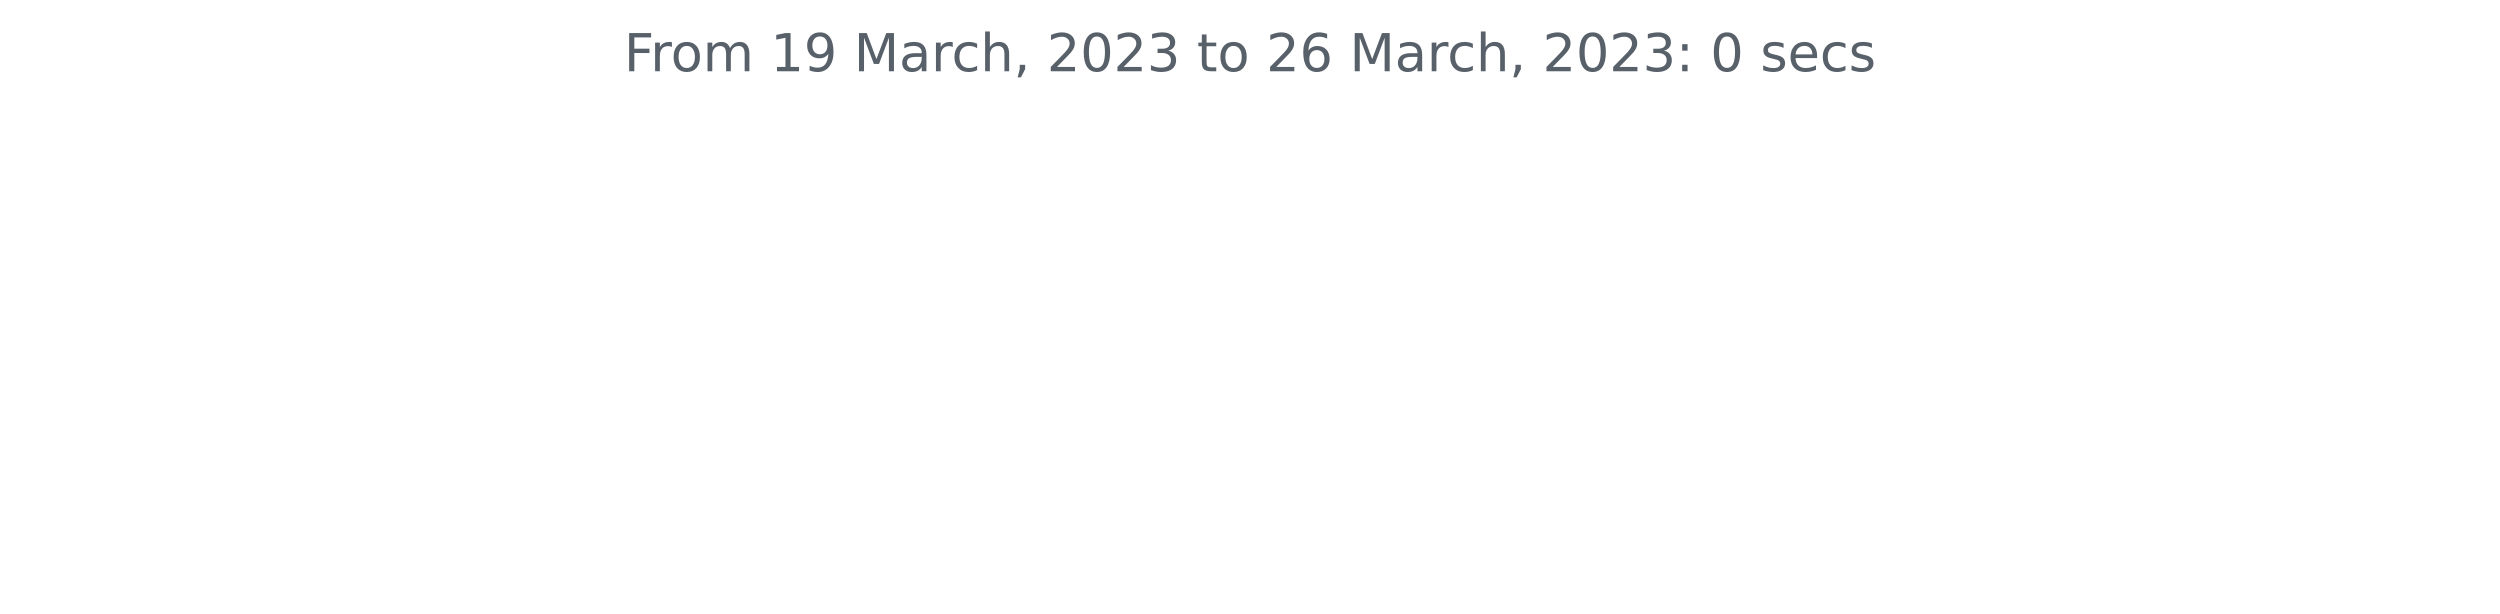
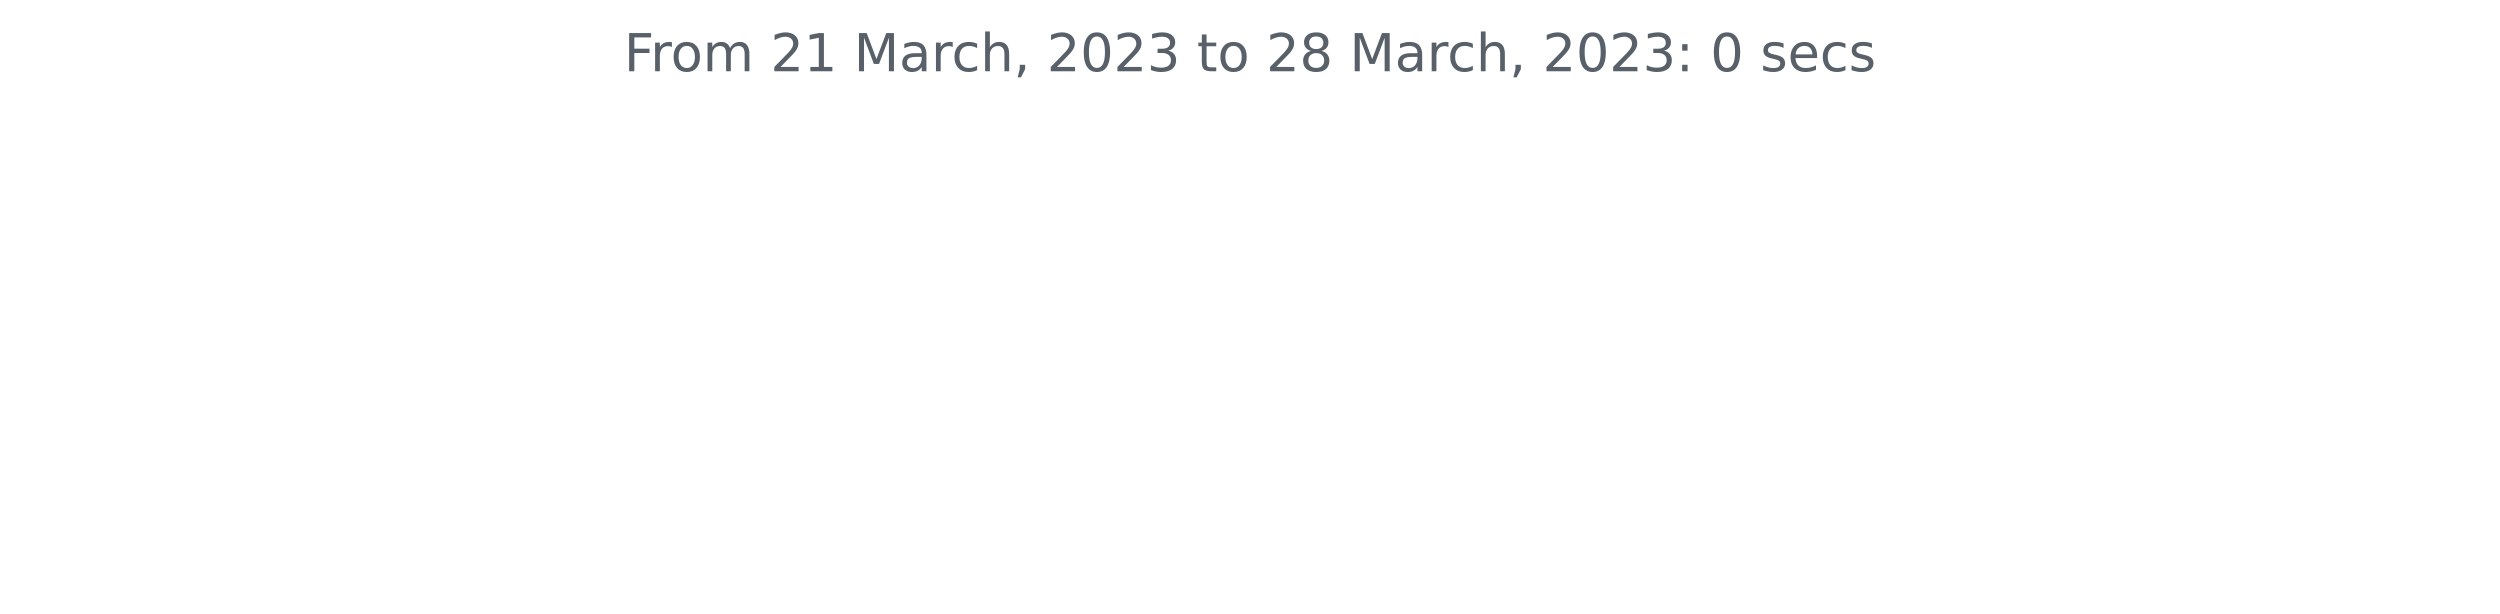
<svg xmlns="http://www.w3.org/2000/svg" xmlns:xlink="http://www.w3.org/1999/xlink" width="572.4pt" height="140.398pt" viewBox="0 0 572.4 140.398" version="1.1">
  <defs>
    <style type="text/css">*{stroke-linejoin: round; stroke-linecap: butt}</style>
  </defs>
  <g id="figure_1">
    <g id="patch_1">
      <path d="M 0 140.398  L 572.4 140.398  L 572.4 0  L 0 0  L 0 140.398  z " style="fill: none" />
    </g>
    <g id="axes_1">
      <g id="matplotlib.axis_1" />
      <g id="matplotlib.axis_2" />
      <g id="text_1">
        <g style="fill: #586069" transform="translate(142.8731 16.31812)scale(0.12 -0.12)">
          <defs>
            <path id="DejaVuSans-46" d="M 628 4666  L 3309 4666  L 3309 4134  L 1259 4134  L 1259 2759  L 3109 2759  L 3109 2228  L 1259 2228  L 1259 0  L 628 0  L 628 4666  z " transform="scale(0.015625)" />
            <path id="DejaVuSans-72" d="M 2631 2963  Q 2534 3019 2420 3045  Q 2306 3072 2169 3072  Q 1681 3072 1420 2755  Q 1159 2438 1159 1844  L 1159 0  L 581 0  L 581 3500  L 1159 3500  L 1159 2956  Q 1341 3275 1631 3429  Q 1922 3584 2338 3584  Q 2397 3584 2469 3576  Q 2541 3569 2628 3553  L 2631 2963  z " transform="scale(0.015625)" />
            <path id="DejaVuSans-6f" d="M 1959 3097  Q 1497 3097 1228 2736  Q 959 2375 959 1747  Q 959 1119 1226 758  Q 1494 397 1959 397  Q 2419 397 2687 759  Q 2956 1122 2956 1747  Q 2956 2369 2687 2733  Q 2419 3097 1959 3097  z M 1959 3584  Q 2709 3584 3137 3096  Q 3566 2609 3566 1747  Q 3566 888 3137 398  Q 2709 -91 1959 -91  Q 1206 -91 779 398  Q 353 888 353 1747  Q 353 2609 779 3096  Q 1206 3584 1959 3584  z " transform="scale(0.015625)" />
            <path id="DejaVuSans-6d" d="M 3328 2828  Q 3544 3216 3844 3400  Q 4144 3584 4550 3584  Q 5097 3584 5394 3201  Q 5691 2819 5691 2113  L 5691 0  L 5113 0  L 5113 2094  Q 5113 2597 4934 2840  Q 4756 3084 4391 3084  Q 3944 3084 3684 2787  Q 3425 2491 3425 1978  L 3425 0  L 2847 0  L 2847 2094  Q 2847 2600 2669 2842  Q 2491 3084 2119 3084  Q 1678 3084 1418 2786  Q 1159 2488 1159 1978  L 1159 0  L 581 0  L 581 3500  L 1159 3500  L 1159 2956  Q 1356 3278 1631 3431  Q 1906 3584 2284 3584  Q 2666 3584 2933 3390  Q 3200 3197 3328 2828  z " transform="scale(0.015625)" />
            <path id="DejaVuSans-20" transform="scale(0.015625)" />
+             <path id="DejaVuSans-32" d="M 1228 531  L 3431 531  L 3431 0  L 469 0  L 469 531  Q 828 903 1448 1529  Q 2069 2156 2228 2338  Q 2531 2678 2651 2914  Q 2772 3150 2772 3378  Q 2772 3750 2511 3984  Q 2250 4219 1831 4219  Q 1534 4219 1204 4116  Q 875 4013 500 3803  L 500 4441  Q 881 4594 1212 4672  Q 1544 4750 1819 4750  Q 2544 4750 2975 4387  Q 3406 4025 3406 3419  Q 3406 3131 3298 2873  Q 3191 2616 2906 2266  Q 2828 2175 2409 1742  Q 1991 1309 1228 531  z " transform="scale(0.015625)" />
            <path id="DejaVuSans-31" d="M 794 531  L 1825 531  L 1825 4091  L 703 3866  L 703 4441  L 1819 4666  L 2450 4666  L 2450 531  L 3481 531  L 3481 0  L 794 0  L 794 531  z " transform="scale(0.015625)" />
-             <path id="DejaVuSans-39" d="M 703 97  L 703 672  Q 941 559 1184 500  Q 1428 441 1663 441  Q 2288 441 2617 861  Q 2947 1281 2994 2138  Q 2813 1869 2534 1725  Q 2256 1581 1919 1581  Q 1219 1581 811 2004  Q 403 2428 403 3163  Q 403 3881 828 4315  Q 1253 4750 1959 4750  Q 2769 4750 3195 4129  Q 3622 3509 3622 2328  Q 3622 1225 3098 567  Q 2575 -91 1691 -91  Q 1453 -91 1209 -44  Q 966 3 703 97  z M 1959 2075  Q 2384 2075 2632 2365  Q 2881 2656 2881 3163  Q 2881 3666 2632 3958  Q 2384 4250 1959 4250  Q 1534 4250 1286 3958  Q 1038 3666 1038 3163  Q 1038 2656 1286 2365  Q 1534 2075 1959 2075  z " transform="scale(0.015625)" />
            <path id="DejaVuSans-4d" d="M 628 4666  L 1569 4666  L 2759 1491  L 3956 4666  L 4897 4666  L 4897 0  L 4281 0  L 4281 4097  L 3078 897  L 2444 897  L 1241 4097  L 1241 0  L 628 0  L 628 4666  z " transform="scale(0.015625)" />
            <path id="DejaVuSans-61" d="M 2194 1759  Q 1497 1759 1228 1600  Q 959 1441 959 1056  Q 959 750 1161 570  Q 1363 391 1709 391  Q 2188 391 2477 730  Q 2766 1069 2766 1631  L 2766 1759  L 2194 1759  z M 3341 1997  L 3341 0  L 2766 0  L 2766 531  Q 2569 213 2275 61  Q 1981 -91 1556 -91  Q 1019 -91 701 211  Q 384 513 384 1019  Q 384 1609 779 1909  Q 1175 2209 1959 2209  L 2766 2209  L 2766 2266  Q 2766 2663 2505 2880  Q 2244 3097 1772 3097  Q 1472 3097 1187 3025  Q 903 2953 641 2809  L 641 3341  Q 956 3463 1253 3523  Q 1550 3584 1831 3584  Q 2591 3584 2966 3190  Q 3341 2797 3341 1997  z " transform="scale(0.015625)" />
            <path id="DejaVuSans-63" d="M 3122 3366  L 3122 2828  Q 2878 2963 2633 3030  Q 2388 3097 2138 3097  Q 1578 3097 1268 2742  Q 959 2388 959 1747  Q 959 1106 1268 751  Q 1578 397 2138 397  Q 2388 397 2633 464  Q 2878 531 3122 666  L 3122 134  Q 2881 22 2623 -34  Q 2366 -91 2075 -91  Q 1284 -91 818 406  Q 353 903 353 1747  Q 353 2603 823 3093  Q 1294 3584 2113 3584  Q 2378 3584 2631 3529  Q 2884 3475 3122 3366  z " transform="scale(0.015625)" />
            <path id="DejaVuSans-68" d="M 3513 2113  L 3513 0  L 2938 0  L 2938 2094  Q 2938 2591 2744 2837  Q 2550 3084 2163 3084  Q 1697 3084 1428 2787  Q 1159 2491 1159 1978  L 1159 0  L 581 0  L 581 4863  L 1159 4863  L 1159 2956  Q 1366 3272 1645 3428  Q 1925 3584 2291 3584  Q 2894 3584 3203 3211  Q 3513 2838 3513 2113  z " transform="scale(0.015625)" />
            <path id="DejaVuSans-2c" d="M 750 794  L 1409 794  L 1409 256  L 897 -744  L 494 -744  L 750 256  L 750 794  z " transform="scale(0.015625)" />
-             <path id="DejaVuSans-32" d="M 1228 531  L 3431 531  L 3431 0  L 469 0  L 469 531  Q 828 903 1448 1529  Q 2069 2156 2228 2338  Q 2531 2678 2651 2914  Q 2772 3150 2772 3378  Q 2772 3750 2511 3984  Q 2250 4219 1831 4219  Q 1534 4219 1204 4116  Q 875 4013 500 3803  L 500 4441  Q 881 4594 1212 4672  Q 1544 4750 1819 4750  Q 2544 4750 2975 4387  Q 3406 4025 3406 3419  Q 3406 3131 3298 2873  Q 3191 2616 2906 2266  Q 2828 2175 2409 1742  Q 1991 1309 1228 531  z " transform="scale(0.015625)" />
            <path id="DejaVuSans-30" d="M 2034 4250  Q 1547 4250 1301 3770  Q 1056 3291 1056 2328  Q 1056 1369 1301 889  Q 1547 409 2034 409  Q 2525 409 2770 889  Q 3016 1369 3016 2328  Q 3016 3291 2770 3770  Q 2525 4250 2034 4250  z M 2034 4750  Q 2819 4750 3233 4129  Q 3647 3509 3647 2328  Q 3647 1150 3233 529  Q 2819 -91 2034 -91  Q 1250 -91 836 529  Q 422 1150 422 2328  Q 422 3509 836 4129  Q 1250 4750 2034 4750  z " transform="scale(0.015625)" />
            <path id="DejaVuSans-33" d="M 2597 2516  Q 3050 2419 3304 2112  Q 3559 1806 3559 1356  Q 3559 666 3084 287  Q 2609 -91 1734 -91  Q 1441 -91 1130 -33  Q 819 25 488 141  L 488 750  Q 750 597 1062 519  Q 1375 441 1716 441  Q 2309 441 2620 675  Q 2931 909 2931 1356  Q 2931 1769 2642 2001  Q 2353 2234 1838 2234  L 1294 2234  L 1294 2753  L 1863 2753  Q 2328 2753 2575 2939  Q 2822 3125 2822 3475  Q 2822 3834 2567 4026  Q 2313 4219 1838 4219  Q 1578 4219 1281 4162  Q 984 4106 628 3988  L 628 4550  Q 988 4650 1302 4700  Q 1616 4750 1894 4750  Q 2613 4750 3031 4423  Q 3450 4097 3450 3541  Q 3450 3153 3228 2886  Q 3006 2619 2597 2516  z " transform="scale(0.015625)" />
            <path id="DejaVuSans-74" d="M 1172 4494  L 1172 3500  L 2356 3500  L 2356 3053  L 1172 3053  L 1172 1153  Q 1172 725 1289 603  Q 1406 481 1766 481  L 2356 481  L 2356 0  L 1766 0  Q 1100 0 847 248  Q 594 497 594 1153  L 594 3053  L 172 3053  L 172 3500  L 594 3500  L 594 4494  L 1172 4494  z " transform="scale(0.015625)" />
-             <path id="DejaVuSans-36" d="M 2113 2584  Q 1688 2584 1439 2293  Q 1191 2003 1191 1497  Q 1191 994 1439 701  Q 1688 409 2113 409  Q 2538 409 2786 701  Q 3034 994 3034 1497  Q 3034 2003 2786 2293  Q 2538 2584 2113 2584  z M 3366 4563  L 3366 3988  Q 3128 4100 2886 4159  Q 2644 4219 2406 4219  Q 1781 4219 1451 3797  Q 1122 3375 1075 2522  Q 1259 2794 1537 2939  Q 1816 3084 2150 3084  Q 2853 3084 3261 2657  Q 3669 2231 3669 1497  Q 3669 778 3244 343  Q 2819 -91 2113 -91  Q 1303 -91 875 529  Q 447 1150 447 2328  Q 447 3434 972 4092  Q 1497 4750 2381 4750  Q 2619 4750 2861 4703  Q 3103 4656 3366 4563  z " transform="scale(0.015625)" />
+             <path id="DejaVuSans-38" d="M 2034 2216  Q 1584 2216 1326 1975  Q 1069 1734 1069 1313  Q 1069 891 1326 650  Q 1584 409 2034 409  Q 2484 409 2743 651  Q 3003 894 3003 1313  Q 3003 1734 2745 1975  Q 2488 2216 2034 2216  z M 1403 2484  Q 997 2584 770 2862  Q 544 3141 544 3541  Q 544 4100 942 4425  Q 1341 4750 2034 4750  Q 2731 4750 3128 4425  Q 3525 4100 3525 3541  Q 3525 3141 3298 2862  Q 3072 2584 2669 2484  Q 3125 2378 3379 2068  Q 3634 1759 3634 1313  Q 3634 634 3220 271  Q 2806 -91 2034 -91  Q 1263 -91 848 271  Q 434 634 434 1313  Q 434 1759 690 2068  Q 947 2378 1403 2484  z M 1172 3481  Q 1172 3119 1398 2916  Q 1625 2713 2034 2713  Q 2441 2713 2670 2916  Q 2900 3119 2900 3481  Q 2900 3844 2670 4047  Q 2441 4250 2034 4250  Q 1625 4250 1398 4047  Q 1172 3844 1172 3481  z " transform="scale(0.015625)" />
            <path id="DejaVuSans-3a" d="M 750 794  L 1409 794  L 1409 0  L 750 0  L 750 794  z M 750 3309  L 1409 3309  L 1409 2516  L 750 2516  L 750 3309  z " transform="scale(0.015625)" />
            <path id="DejaVuSans-73" d="M 2834 3397  L 2834 2853  Q 2591 2978 2328 3040  Q 2066 3103 1784 3103  Q 1356 3103 1142 2972  Q 928 2841 928 2578  Q 928 2378 1081 2264  Q 1234 2150 1697 2047  L 1894 2003  Q 2506 1872 2764 1633  Q 3022 1394 3022 966  Q 3022 478 2636 193  Q 2250 -91 1575 -91  Q 1294 -91 989 -36  Q 684 19 347 128  L 347 722  Q 666 556 975 473  Q 1284 391 1588 391  Q 1994 391 2212 530  Q 2431 669 2431 922  Q 2431 1156 2273 1281  Q 2116 1406 1581 1522  L 1381 1569  Q 847 1681 609 1914  Q 372 2147 372 2553  Q 372 3047 722 3315  Q 1072 3584 1716 3584  Q 2034 3584 2315 3537  Q 2597 3491 2834 3397  z " transform="scale(0.015625)" />
            <path id="DejaVuSans-65" d="M 3597 1894  L 3597 1613  L 953 1613  Q 991 1019 1311 708  Q 1631 397 2203 397  Q 2534 397 2845 478  Q 3156 559 3463 722  L 3463 178  Q 3153 47 2828 -22  Q 2503 -91 2169 -91  Q 1331 -91 842 396  Q 353 884 353 1716  Q 353 2575 817 3079  Q 1281 3584 2069 3584  Q 2775 3584 3186 3129  Q 3597 2675 3597 1894  z M 3022 2063  Q 3016 2534 2758 2815  Q 2500 3097 2075 3097  Q 1594 3097 1305 2825  Q 1016 2553 972 2059  L 3022 2063  z " transform="scale(0.015625)" />
          </defs>
          <use xlink:href="#DejaVuSans-46" />
          <use xlink:href="#DejaVuSans-72" x="50.27" />
          <use xlink:href="#DejaVuSans-6f" x="89.133" />
          <use xlink:href="#DejaVuSans-6d" x="150.314" />
          <use xlink:href="#DejaVuSans-20" x="247.727" />
-           <use xlink:href="#DejaVuSans-31" x="279.514" />
-           <use xlink:href="#DejaVuSans-39" x="343.137" />
+           <use xlink:href="#DejaVuSans-32" x="279.514" />
+           <use xlink:href="#DejaVuSans-31" x="343.137" />
          <use xlink:href="#DejaVuSans-20" x="406.76" />
          <use xlink:href="#DejaVuSans-4d" x="438.547" />
          <use xlink:href="#DejaVuSans-61" x="524.826" />
          <use xlink:href="#DejaVuSans-72" x="586.105" />
          <use xlink:href="#DejaVuSans-63" x="624.969" />
          <use xlink:href="#DejaVuSans-68" x="679.949" />
          <use xlink:href="#DejaVuSans-2c" x="743.328" />
          <use xlink:href="#DejaVuSans-20" x="775.115" />
          <use xlink:href="#DejaVuSans-32" x="806.902" />
          <use xlink:href="#DejaVuSans-30" x="870.525" />
          <use xlink:href="#DejaVuSans-32" x="934.148" />
          <use xlink:href="#DejaVuSans-33" x="997.771" />
          <use xlink:href="#DejaVuSans-20" x="1061.395" />
          <use xlink:href="#DejaVuSans-74" x="1093.182" />
          <use xlink:href="#DejaVuSans-6f" x="1132.391" />
          <use xlink:href="#DejaVuSans-20" x="1193.572" />
          <use xlink:href="#DejaVuSans-32" x="1225.359" />
-           <use xlink:href="#DejaVuSans-36" x="1288.982" />
+           <use xlink:href="#DejaVuSans-38" x="1288.982" />
          <use xlink:href="#DejaVuSans-20" x="1352.605" />
          <use xlink:href="#DejaVuSans-4d" x="1384.393" />
          <use xlink:href="#DejaVuSans-61" x="1470.672" />
          <use xlink:href="#DejaVuSans-72" x="1531.951" />
          <use xlink:href="#DejaVuSans-63" x="1570.814" />
          <use xlink:href="#DejaVuSans-68" x="1625.795" />
          <use xlink:href="#DejaVuSans-2c" x="1689.174" />
          <use xlink:href="#DejaVuSans-20" x="1720.961" />
          <use xlink:href="#DejaVuSans-32" x="1752.748" />
          <use xlink:href="#DejaVuSans-30" x="1816.371" />
          <use xlink:href="#DejaVuSans-32" x="1879.994" />
          <use xlink:href="#DejaVuSans-33" x="1943.617" />
          <use xlink:href="#DejaVuSans-3a" x="2007.24" />
          <use xlink:href="#DejaVuSans-20" x="2040.932" />
          <use xlink:href="#DejaVuSans-30" x="2072.719" />
          <use xlink:href="#DejaVuSans-20" x="2136.342" />
          <use xlink:href="#DejaVuSans-73" x="2168.129" />
          <use xlink:href="#DejaVuSans-65" x="2220.229" />
          <use xlink:href="#DejaVuSans-63" x="2281.752" />
          <use xlink:href="#DejaVuSans-73" x="2336.732" />
        </g>
      </g>
    </g>
  </g>
</svg>
